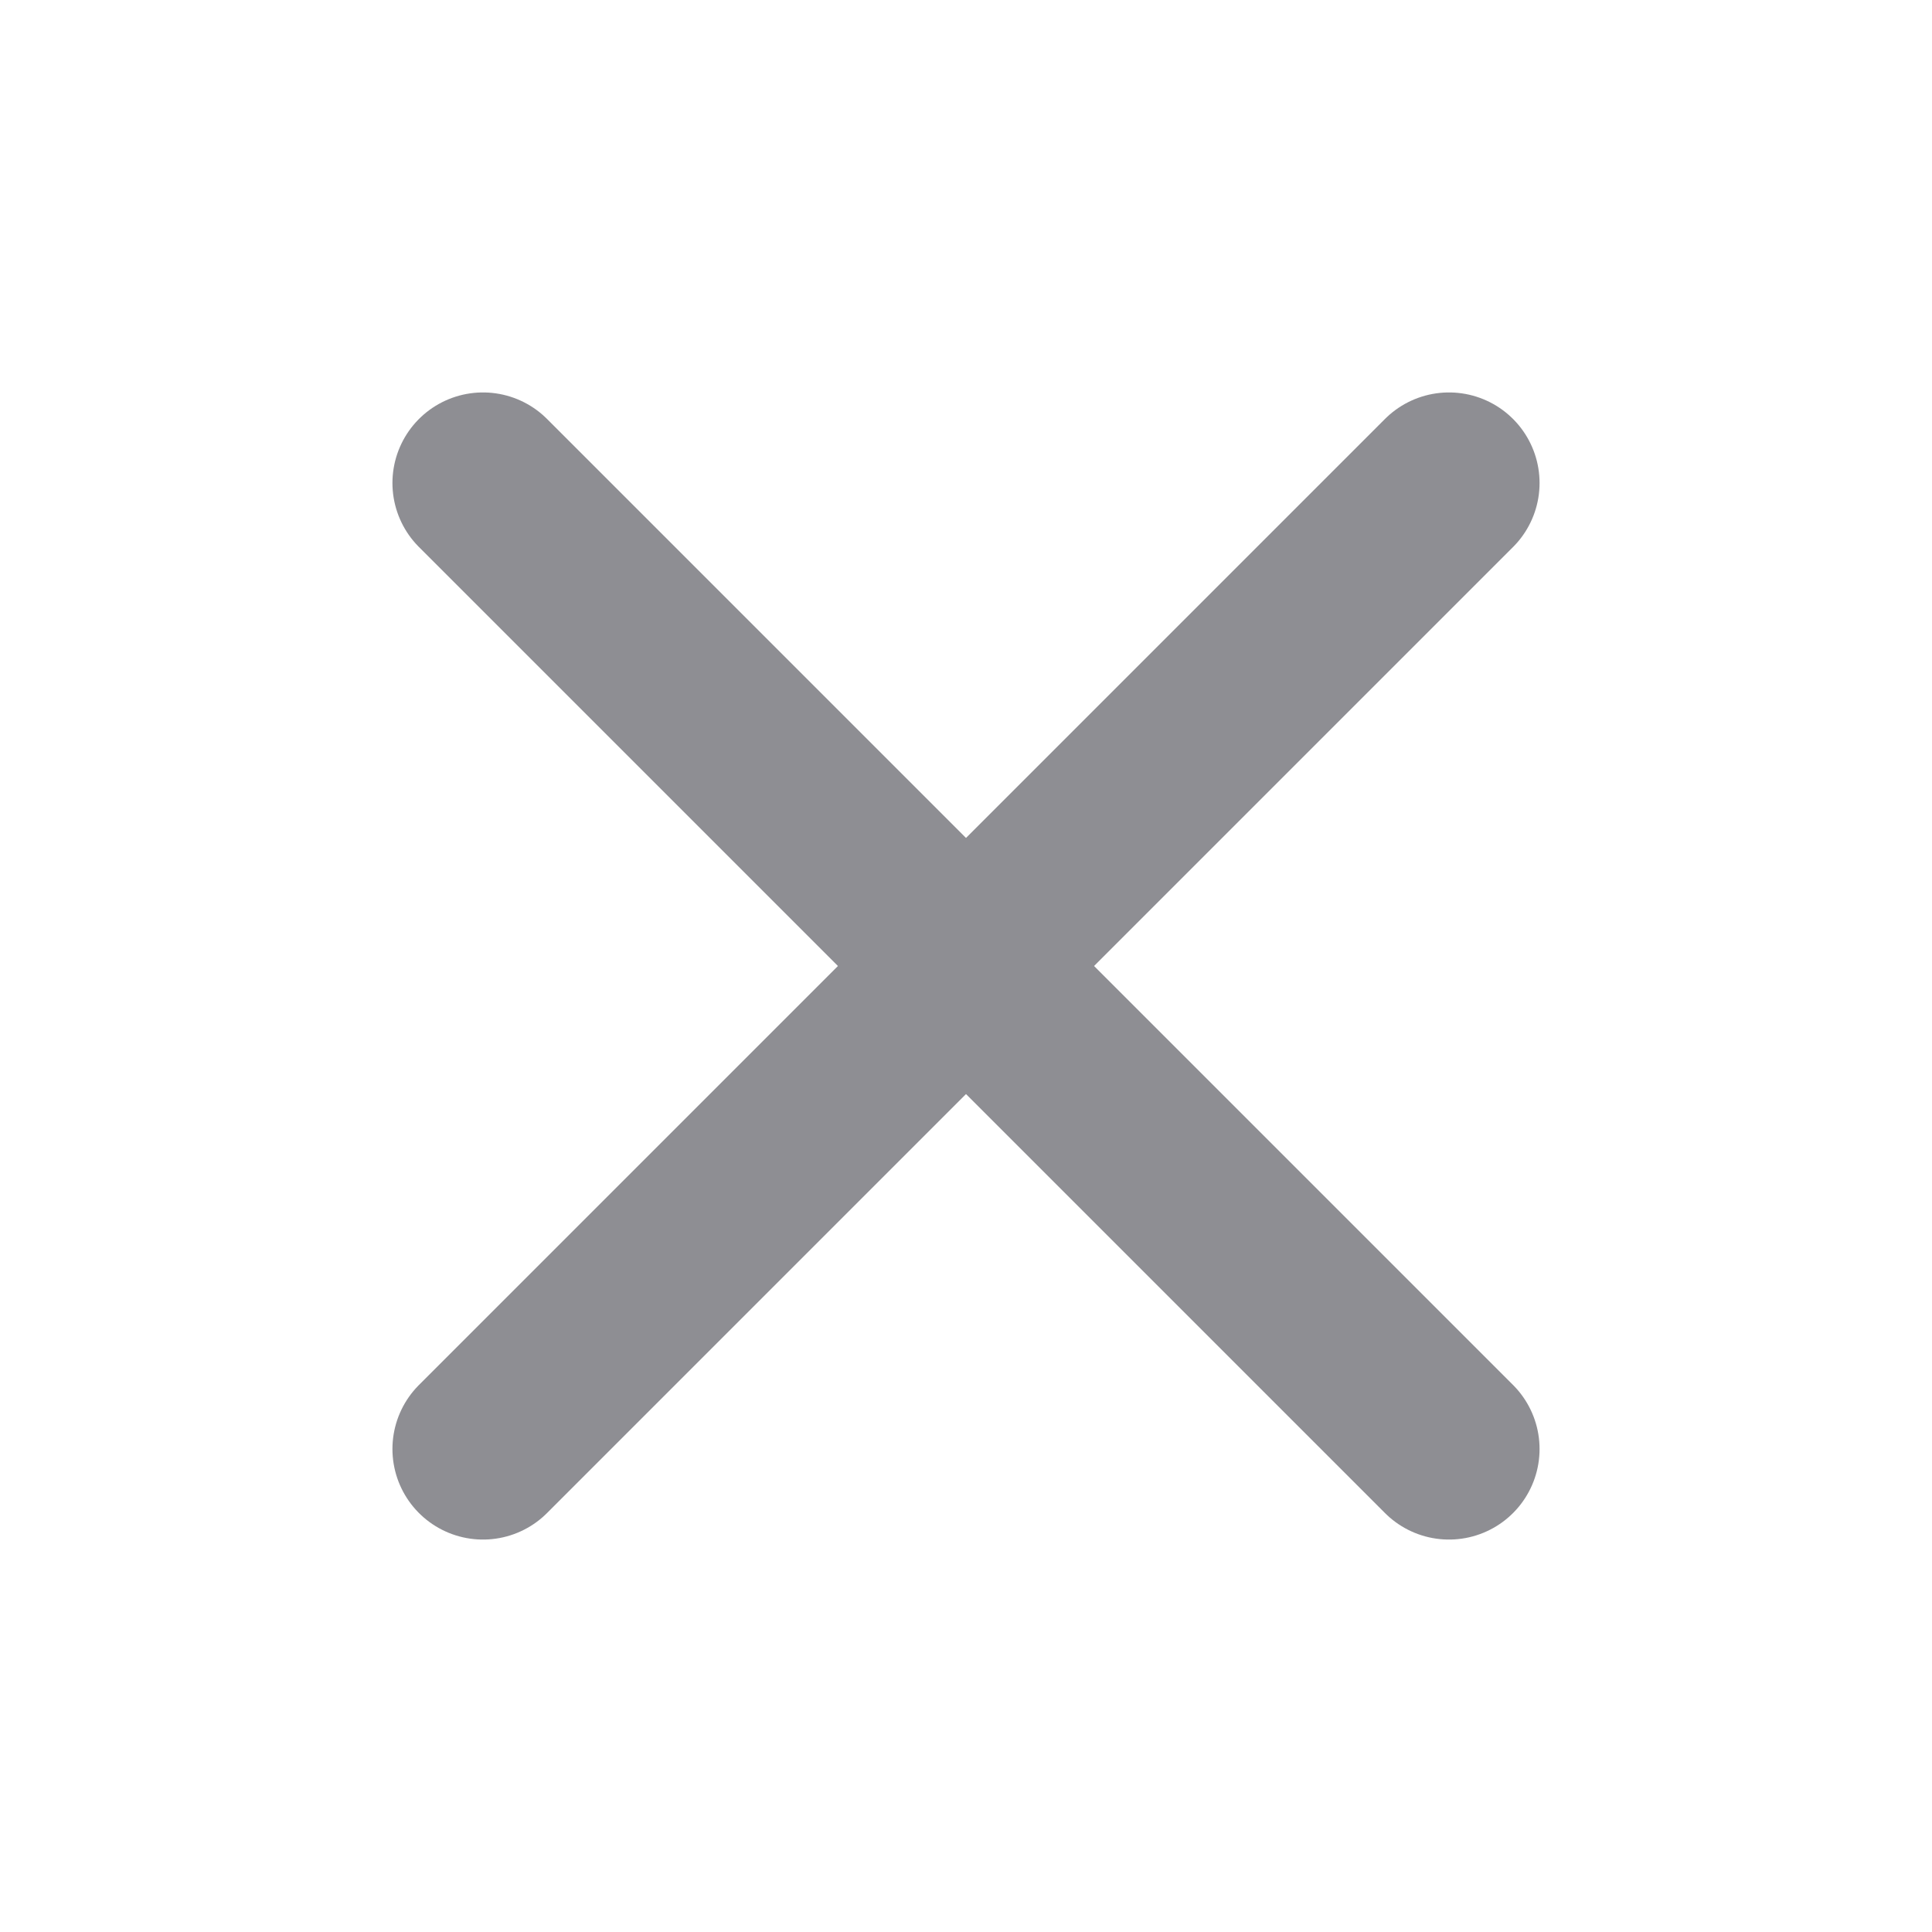
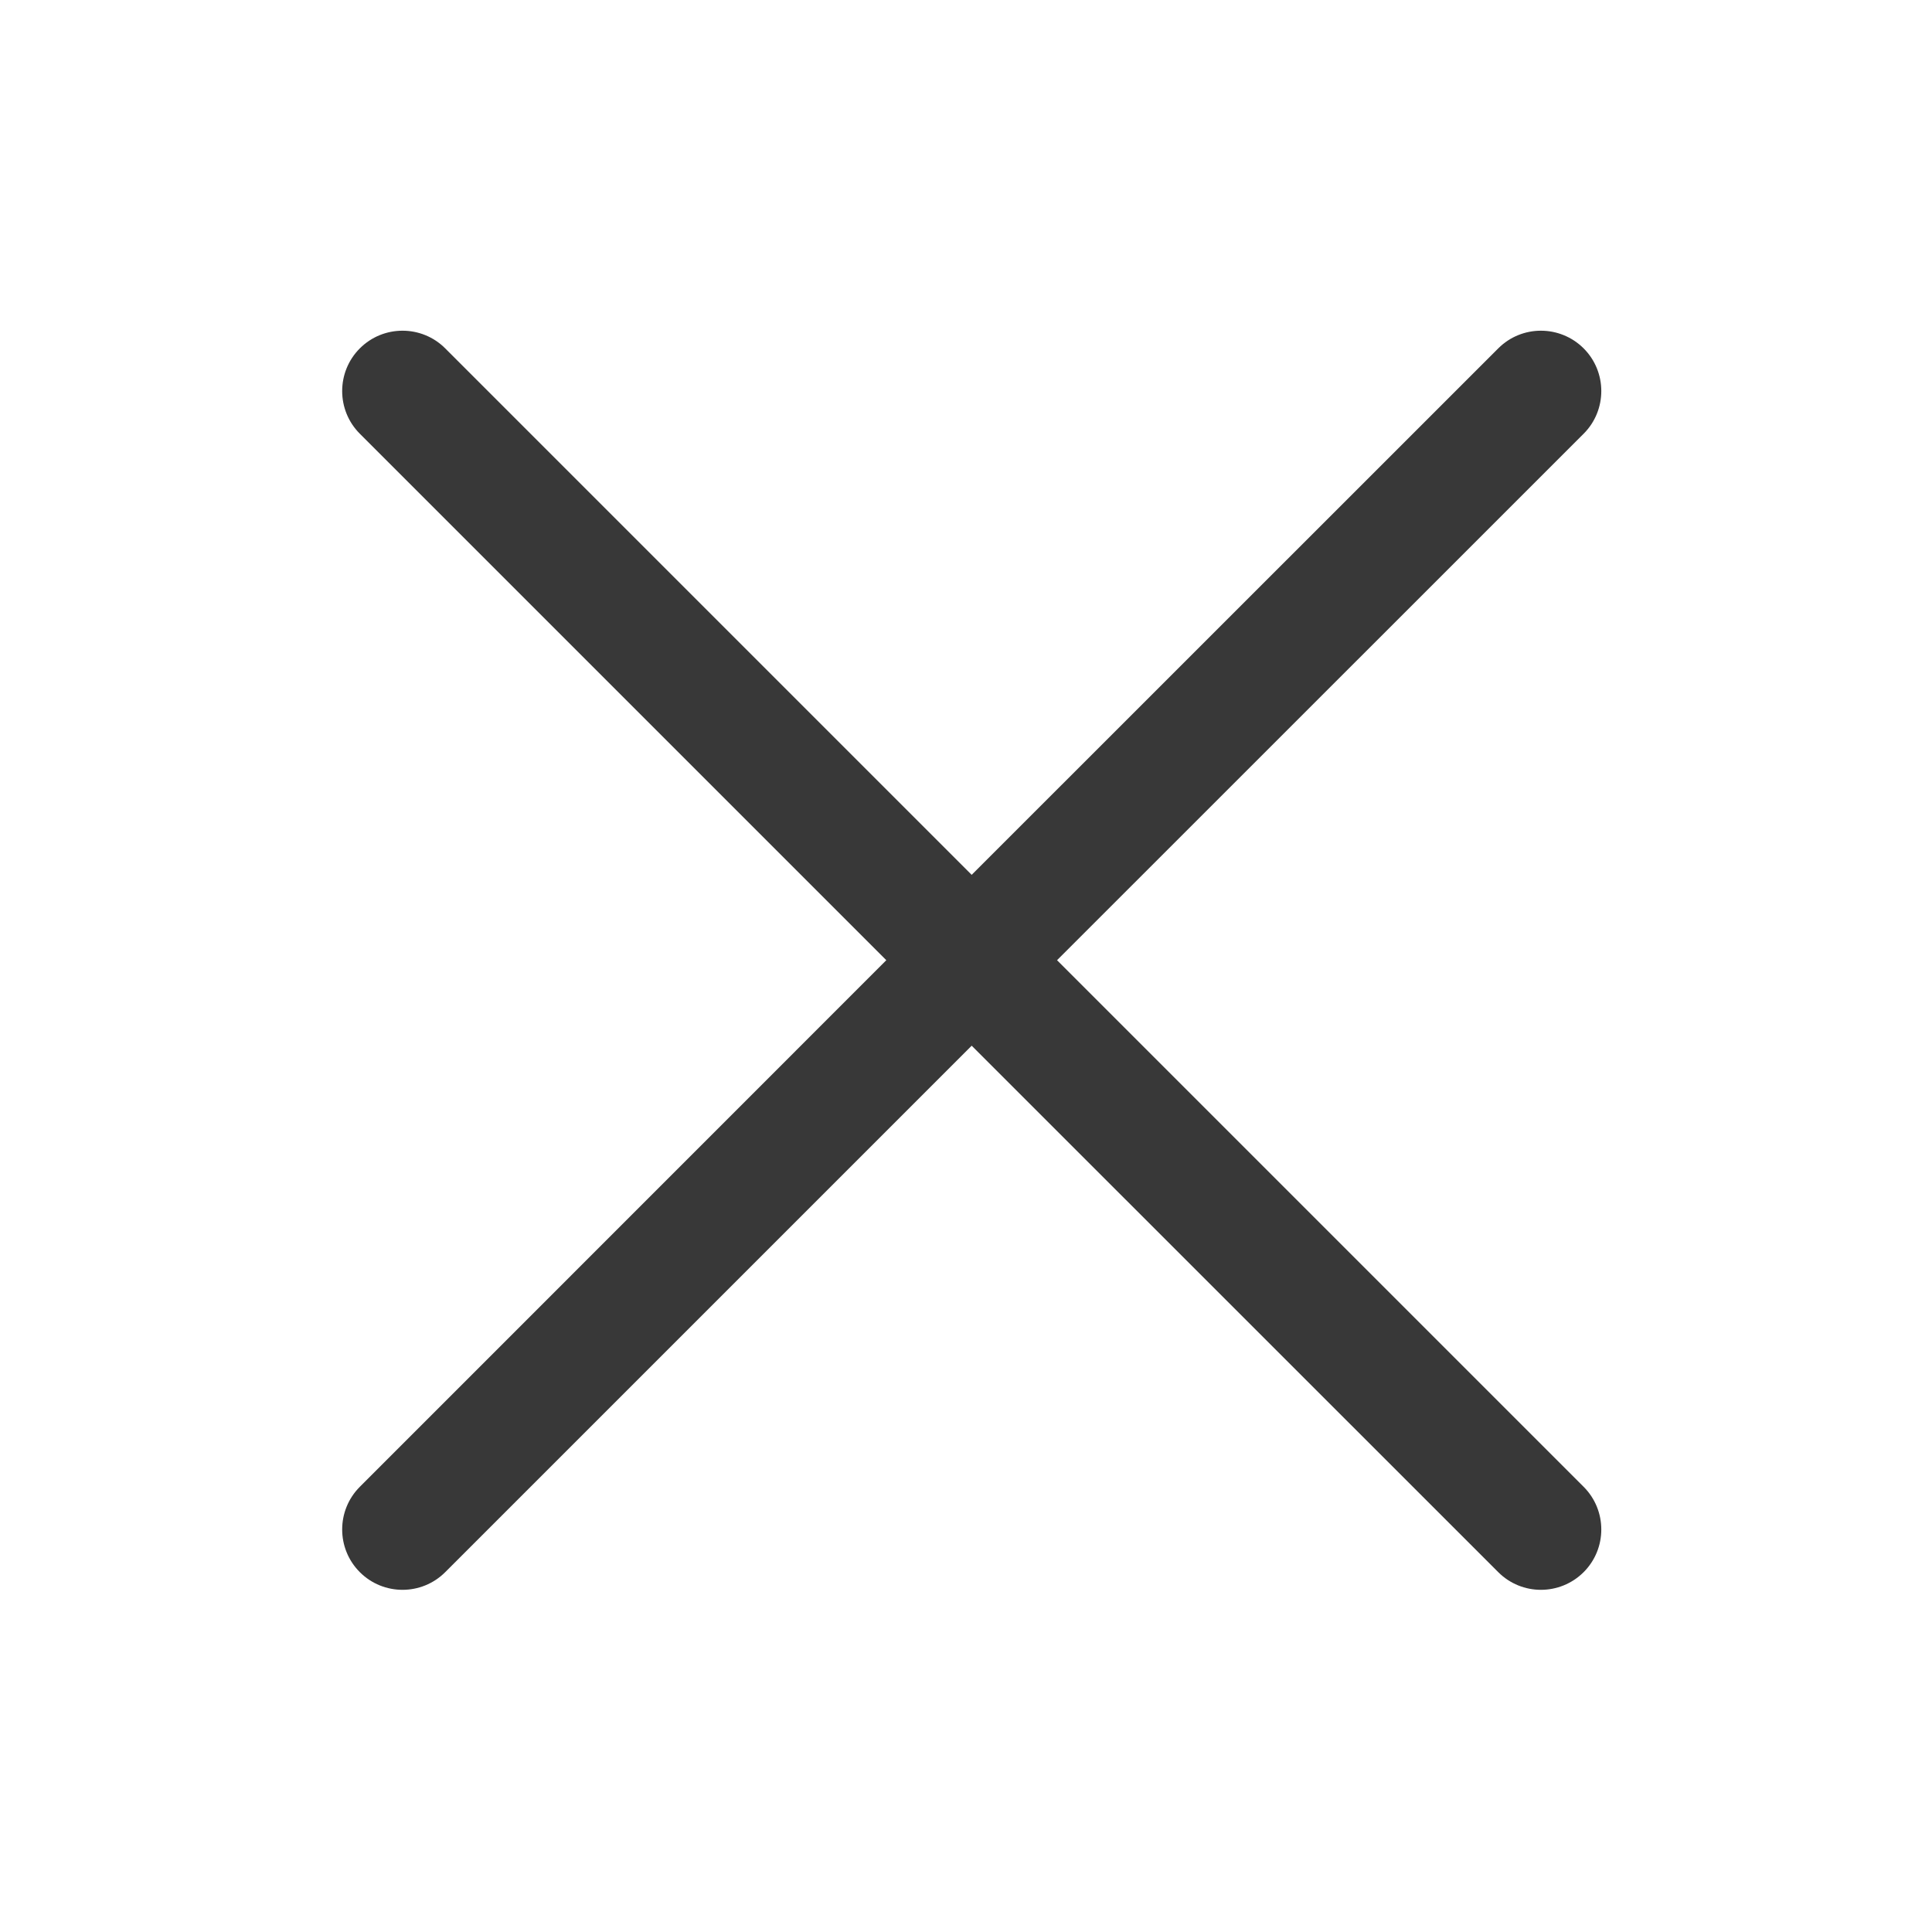
<svg xmlns="http://www.w3.org/2000/svg" width="16" height="16" viewBox="0 0 16 16" fill="none">
-   <path d="M4 4L12 12M12 4L4 12" stroke="#8E8E93" stroke-width="1.5" stroke-linecap="round" />
+   <path d="M12.408 2.885C12.603 2.69 12.919 2.69 13.115 2.885C13.31 3.08 13.31 3.397 13.115 3.592L8.754 7.952L13.115 12.313C13.31 12.508 13.31 12.825 13.115 13.02C12.919 13.215 12.603 13.215 12.408 13.02L8.047 8.66L3.687 13.02C3.492 13.215 3.175 13.215 2.98 13.02C2.785 12.825 2.785 12.508 2.98 12.313L7.34 7.952L2.98 3.592C2.785 3.397 2.785 3.08 2.98 2.885C3.175 2.69 3.492 2.69 3.687 2.885L8.047 7.245L12.408 2.885Z" fill="#383838" />
</svg>
